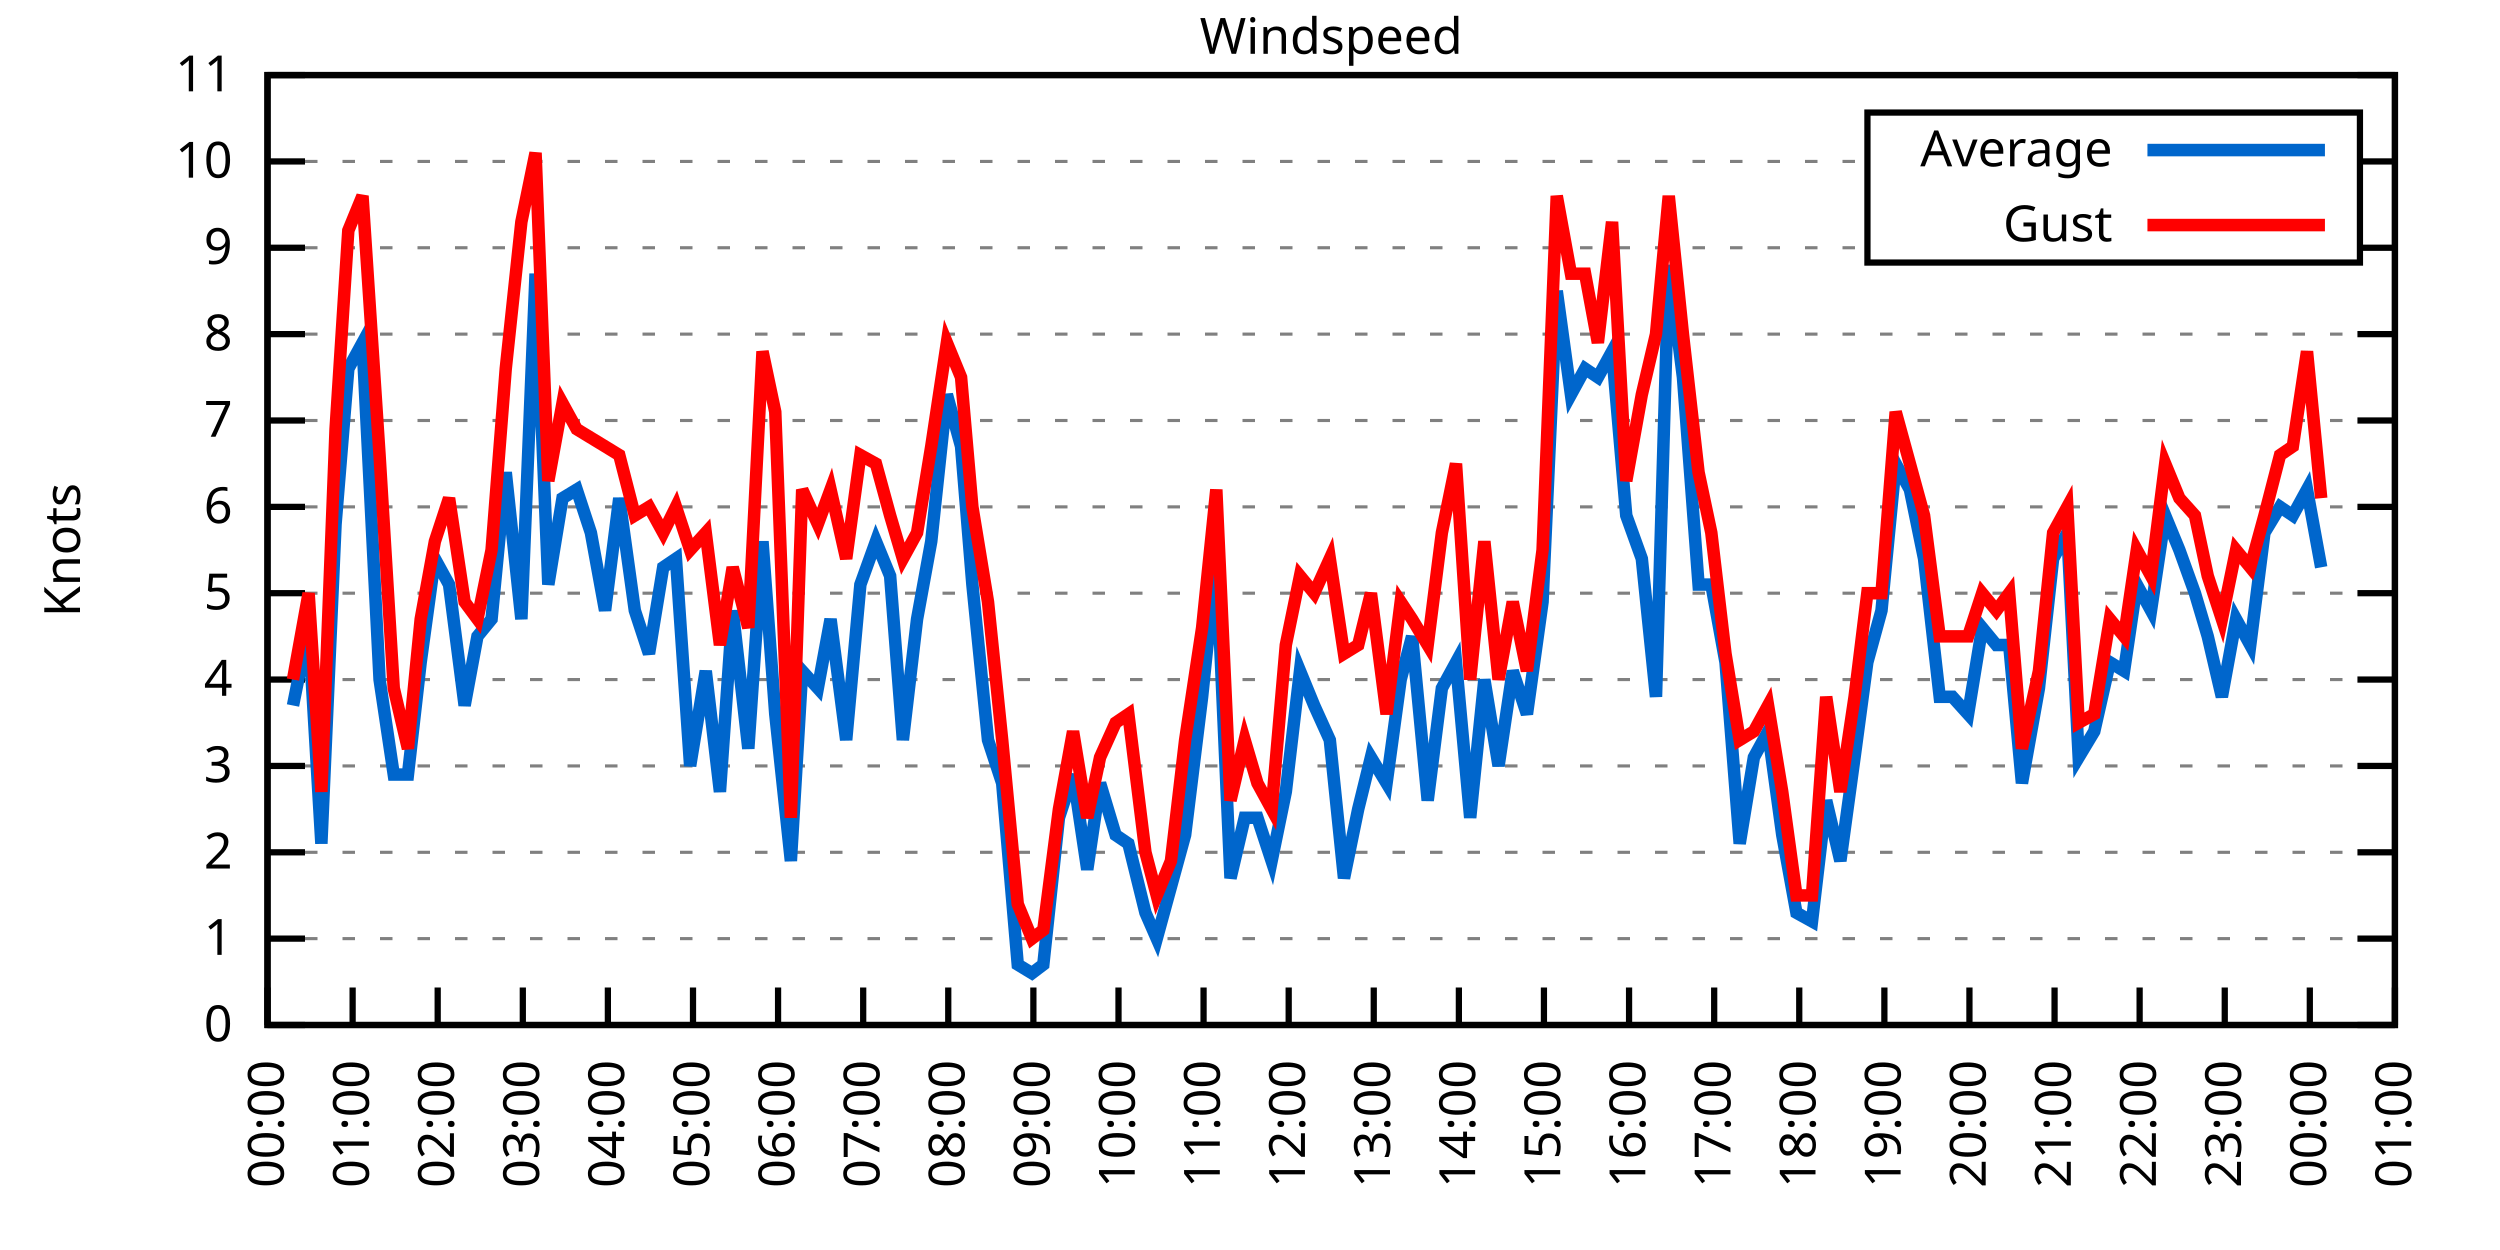
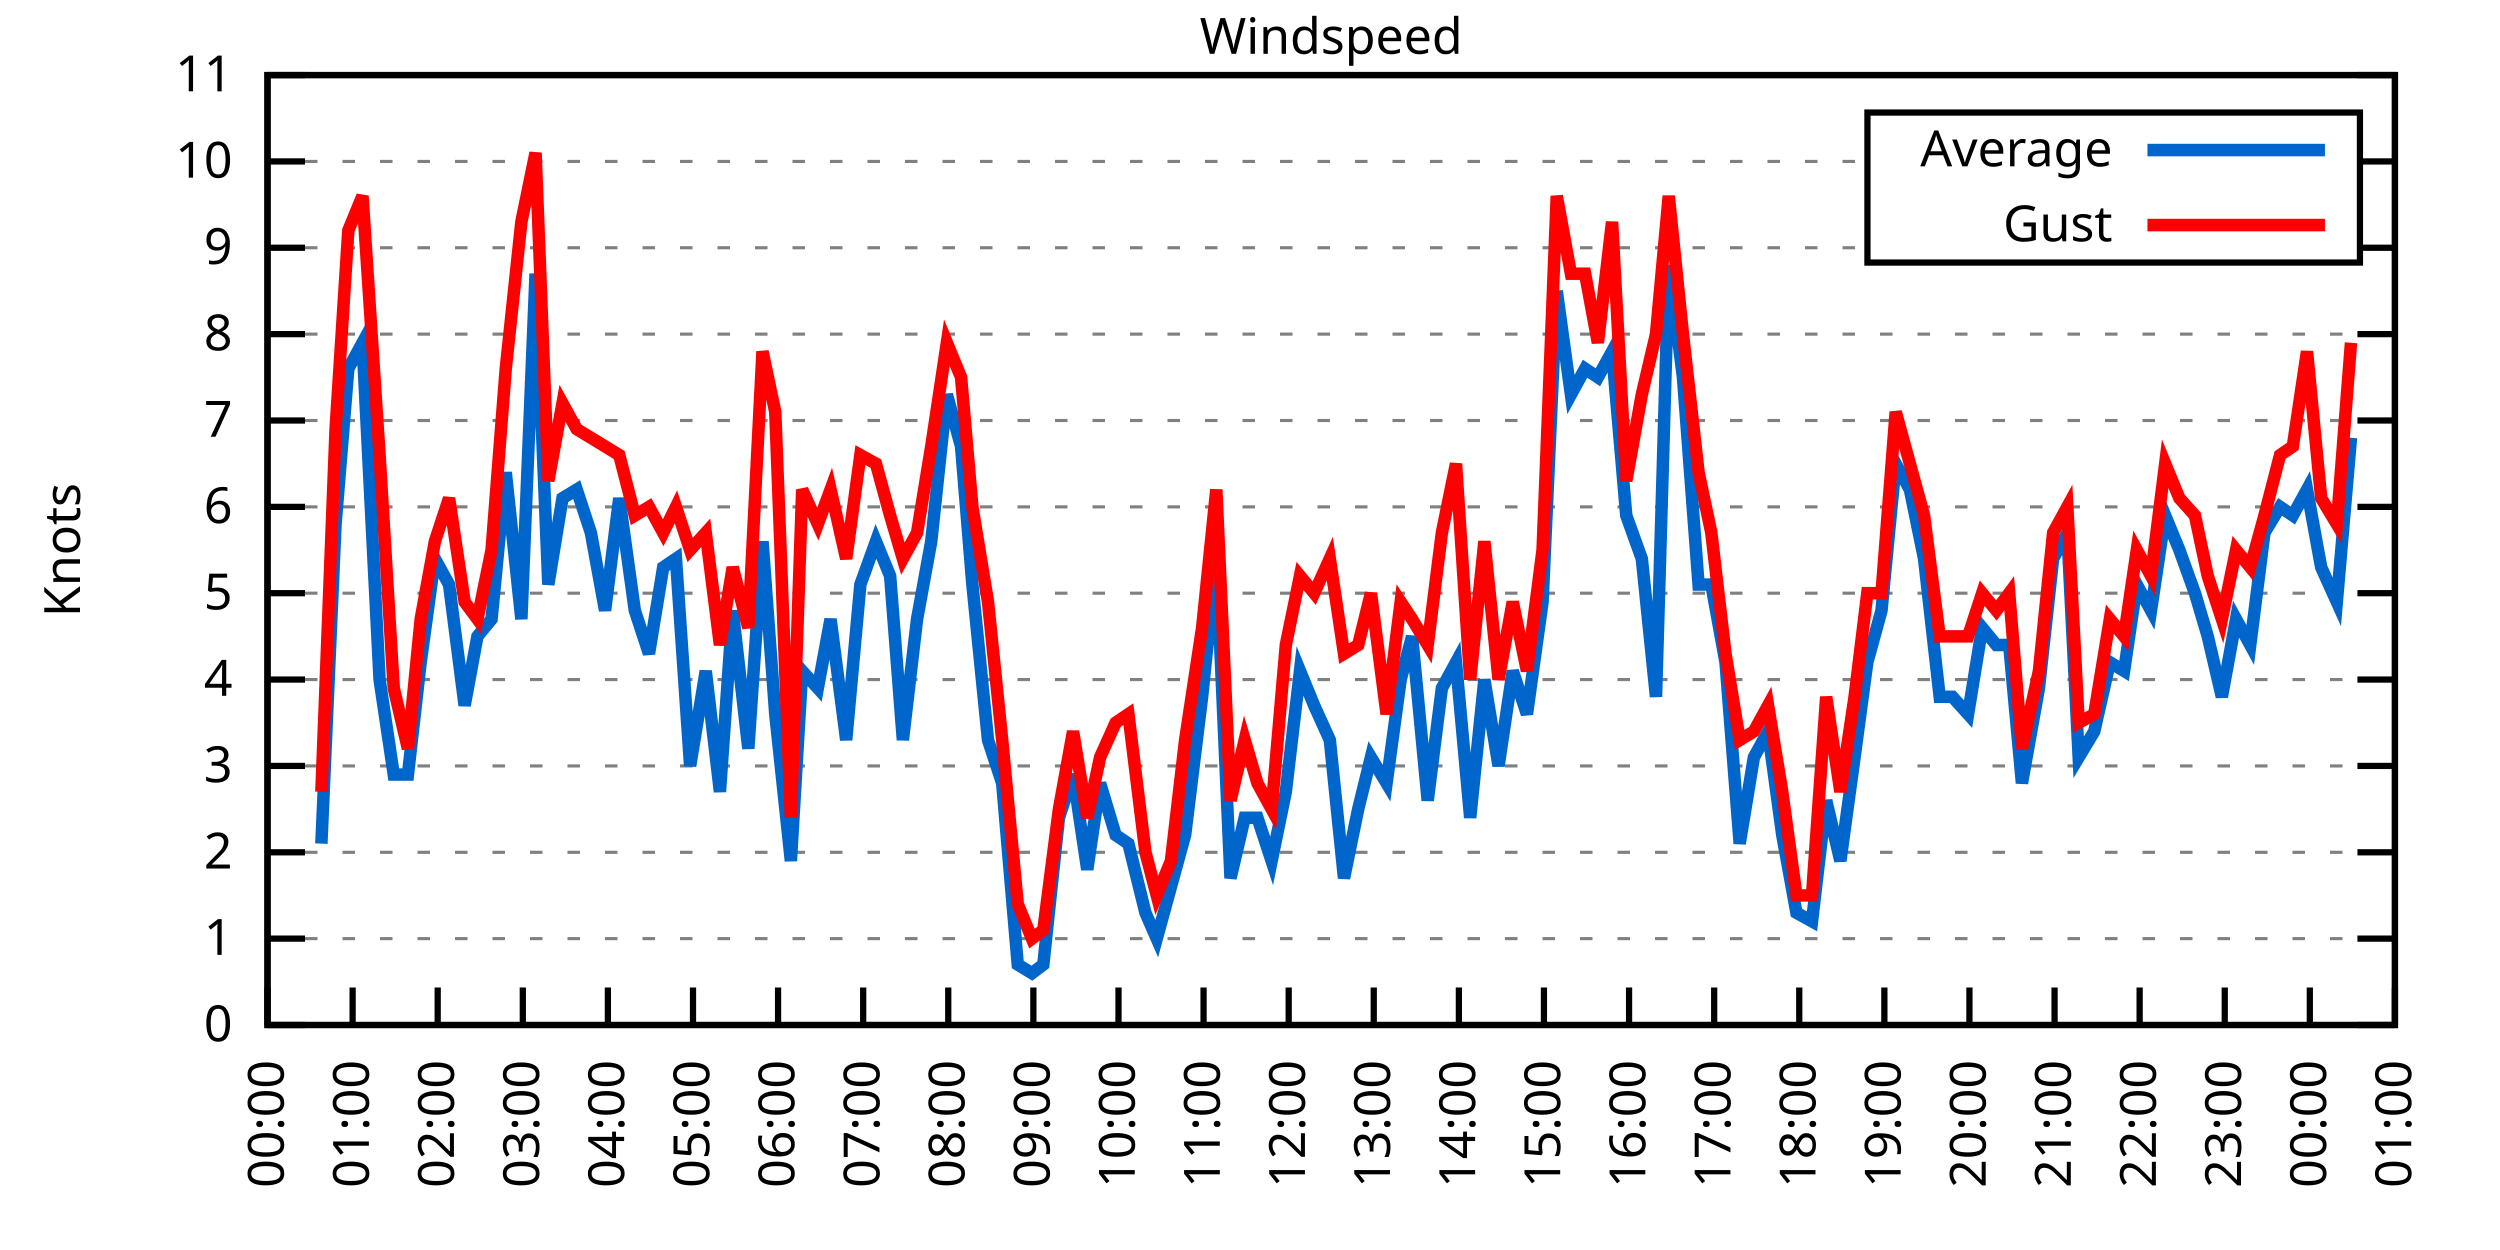
<svg xmlns="http://www.w3.org/2000/svg" xmlns:xlink="http://www.w3.org/1999/xlink" width="400" height="200" viewBox="0 0 400 200">
  <g id="gnuplot_canvas">
    <rect x="0" y="0" width="400" height="200" fill="none" />
    <defs>
      <circle id="gpDot" r="0.5" stroke-width="0.5" stroke="currentColor" />
      <path id="gpPt0" stroke-width="0.333" stroke="currentColor" d="M-1,0 h2 M0,-1 v2" />
      <path id="gpPt1" stroke-width="0.333" stroke="currentColor" d="M-1,-1 L1,1 M1,-1 L-1,1" />
      <path id="gpPt2" stroke-width="0.333" stroke="currentColor" d="M-1,0 L1,0 M0,-1 L0,1 M-1,-1 L1,1 M-1,1 L1,-1" />
      <rect id="gpPt3" stroke-width="0.333" stroke="currentColor" x="-1" y="-1" width="2" height="2" />
      <rect id="gpPt4" stroke-width="0.333" stroke="currentColor" fill="currentColor" x="-1" y="-1" width="2" height="2" />
      <circle id="gpPt5" stroke-width="0.333" stroke="currentColor" cx="0" cy="0" r="1" />
      <use xlink:href="#gpPt5" id="gpPt6" fill="currentColor" stroke="none" />
      <path id="gpPt7" stroke-width="0.333" stroke="currentColor" d="M0,-1.33 L-1.33,0.67 L1.33,0.67 z" />
      <use xlink:href="#gpPt7" id="gpPt8" fill="currentColor" stroke="none" />
      <use xlink:href="#gpPt7" id="gpPt9" stroke="currentColor" transform="rotate(180)" />
      <use xlink:href="#gpPt9" id="gpPt10" fill="currentColor" stroke="none" />
      <use xlink:href="#gpPt3" id="gpPt11" stroke="currentColor" transform="rotate(45)" />
      <use xlink:href="#gpPt11" id="gpPt12" fill="currentColor" stroke="none" />
      <path id="gpPt13" stroke-width="0.333" stroke="currentColor" d="M0,1.330 L1.265,0.411 L0.782,-1.067 L-0.782,-1.076 L-1.265,0.411 z" />
      <use xlink:href="#gpPt13" id="gpPt14" fill="currentColor" stroke="none" />
      <filter id="textbox" filterUnits="objectBoundingBox" x="0" y="0" height="1" width="1">
        <feFlood flood-color="white" flood-opacity="1" result="bgnd" />
        <feComposite in="SourceGraphic" in2="bgnd" operator="atop" />
      </filter>
      <filter id="greybox" filterUnits="objectBoundingBox" x="0" y="0" height="1" width="1">
        <feFlood flood-color="lightgrey" flood-opacity="1" result="grey" />
        <feComposite in="SourceGraphic" in2="grey" operator="atop" />
      </filter>
    </defs>
    <g fill="none" color="white" stroke="currentColor" stroke-width="1.00" stroke-linecap="butt" stroke-linejoin="miter">
</g>
    <g fill="none" color="black" stroke="currentColor" stroke-width="1.00" stroke-linecap="butt" stroke-linejoin="miter">
      <g stroke="none" shape-rendering="crispEdges">
        <polygon fill="rgb(255, 255, 255)" points="42.80,164.00 383.18,164.00 383.18,12.02 42.80,12.02 " />
      </g>
    </g>
    <g fill="none" color="black" stroke="currentColor" stroke-width="1.00" stroke-linecap="butt" stroke-linejoin="miter">
</g>
    <g fill="none" color="black" stroke="black" stroke-width="0.50" stroke-linecap="butt" stroke-linejoin="miter">
</g>
    <g fill="none" color="gray" stroke="currentColor" stroke-width="0.50" stroke-linecap="butt" stroke-linejoin="miter">
      <path stroke="gray" stroke-dasharray="2,4" class="gridline" d="M42.80,164.00 L383.19,164.00  " />
    </g>
    <g fill="none" color="gray" stroke="gray" stroke-width="1.00" stroke-linecap="butt" stroke-linejoin="miter">
</g>
    <g fill="none" color="black" stroke="currentColor" stroke-width="1.00" stroke-linecap="butt" stroke-linejoin="miter">
      <path stroke="black" d="M42.80,164.00 L48.80,164.00 M383.19,164.00 L377.19,164.00  " />
      <g transform="translate(37.20,166.60)" stroke="none" fill="black" font-family="Sans" font-size="8.00" text-anchor="end">
        <text>
          <tspan font-family="Sans"> 0</tspan>
        </text>
      </g>
    </g>
    <g fill="none" color="black" stroke="currentColor" stroke-width="1.00" stroke-linecap="butt" stroke-linejoin="miter">
</g>
    <g fill="none" color="black" stroke="black" stroke-width="0.50" stroke-linecap="butt" stroke-linejoin="miter">
</g>
    <g fill="none" color="gray" stroke="currentColor" stroke-width="0.50" stroke-linecap="butt" stroke-linejoin="miter">
      <path stroke="gray" stroke-dasharray="2,4" class="gridline" d="M42.80,150.18 L383.19,150.18  " />
    </g>
    <g fill="none" color="gray" stroke="gray" stroke-width="1.00" stroke-linecap="butt" stroke-linejoin="miter">
</g>
    <g fill="none" color="black" stroke="currentColor" stroke-width="1.00" stroke-linecap="butt" stroke-linejoin="miter">
      <path stroke="black" d="M42.80,150.18 L48.80,150.18 M383.19,150.18 L377.19,150.18  " />
      <g transform="translate(37.20,152.78)" stroke="none" fill="black" font-family="Sans" font-size="8.00" text-anchor="end">
        <text>
          <tspan font-family="Sans"> 1</tspan>
        </text>
      </g>
    </g>
    <g fill="none" color="black" stroke="currentColor" stroke-width="1.00" stroke-linecap="butt" stroke-linejoin="miter">
</g>
    <g fill="none" color="black" stroke="black" stroke-width="0.50" stroke-linecap="butt" stroke-linejoin="miter">
</g>
    <g fill="none" color="gray" stroke="currentColor" stroke-width="0.50" stroke-linecap="butt" stroke-linejoin="miter">
      <path stroke="gray" stroke-dasharray="2,4" class="gridline" d="M42.80,136.37 L383.19,136.37  " />
    </g>
    <g fill="none" color="gray" stroke="gray" stroke-width="1.00" stroke-linecap="butt" stroke-linejoin="miter">
</g>
    <g fill="none" color="black" stroke="currentColor" stroke-width="1.00" stroke-linecap="butt" stroke-linejoin="miter">
      <path stroke="black" d="M42.80,136.37 L48.80,136.37 M383.19,136.37 L377.19,136.37  " />
      <g transform="translate(37.20,138.97)" stroke="none" fill="black" font-family="Sans" font-size="8.00" text-anchor="end">
        <text>
          <tspan font-family="Sans"> 2</tspan>
        </text>
      </g>
    </g>
    <g fill="none" color="black" stroke="currentColor" stroke-width="1.00" stroke-linecap="butt" stroke-linejoin="miter">
</g>
    <g fill="none" color="black" stroke="black" stroke-width="0.50" stroke-linecap="butt" stroke-linejoin="miter">
</g>
    <g fill="none" color="gray" stroke="currentColor" stroke-width="0.50" stroke-linecap="butt" stroke-linejoin="miter">
      <path stroke="gray" stroke-dasharray="2,4" class="gridline" d="M42.80,122.55 L383.19,122.55  " />
    </g>
    <g fill="none" color="gray" stroke="gray" stroke-width="1.00" stroke-linecap="butt" stroke-linejoin="miter">
</g>
    <g fill="none" color="black" stroke="currentColor" stroke-width="1.00" stroke-linecap="butt" stroke-linejoin="miter">
      <path stroke="black" d="M42.80,122.55 L48.80,122.55 M383.19,122.55 L377.19,122.55  " />
      <g transform="translate(37.20,125.15)" stroke="none" fill="black" font-family="Sans" font-size="8.00" text-anchor="end">
        <text>
          <tspan font-family="Sans"> 3</tspan>
        </text>
      </g>
    </g>
    <g fill="none" color="black" stroke="currentColor" stroke-width="1.00" stroke-linecap="butt" stroke-linejoin="miter">
</g>
    <g fill="none" color="black" stroke="black" stroke-width="0.50" stroke-linecap="butt" stroke-linejoin="miter">
</g>
    <g fill="none" color="gray" stroke="currentColor" stroke-width="0.50" stroke-linecap="butt" stroke-linejoin="miter">
      <path stroke="gray" stroke-dasharray="2,4" class="gridline" d="M42.80,108.73 L383.19,108.73  " />
    </g>
    <g fill="none" color="gray" stroke="gray" stroke-width="1.00" stroke-linecap="butt" stroke-linejoin="miter">
</g>
    <g fill="none" color="black" stroke="currentColor" stroke-width="1.00" stroke-linecap="butt" stroke-linejoin="miter">
      <path stroke="black" d="M42.80,108.73 L48.80,108.73 M383.19,108.73 L377.19,108.73  " />
      <g transform="translate(37.20,111.33)" stroke="none" fill="black" font-family="Sans" font-size="8.00" text-anchor="end">
        <text>
          <tspan font-family="Sans"> 4</tspan>
        </text>
      </g>
    </g>
    <g fill="none" color="black" stroke="currentColor" stroke-width="1.00" stroke-linecap="butt" stroke-linejoin="miter">
</g>
    <g fill="none" color="black" stroke="black" stroke-width="0.50" stroke-linecap="butt" stroke-linejoin="miter">
</g>
    <g fill="none" color="gray" stroke="currentColor" stroke-width="0.50" stroke-linecap="butt" stroke-linejoin="miter">
      <path stroke="gray" stroke-dasharray="2,4" class="gridline" d="M42.80,94.91 L383.19,94.91  " />
    </g>
    <g fill="none" color="gray" stroke="gray" stroke-width="1.00" stroke-linecap="butt" stroke-linejoin="miter">
</g>
    <g fill="none" color="black" stroke="currentColor" stroke-width="1.00" stroke-linecap="butt" stroke-linejoin="miter">
      <path stroke="black" d="M42.80,94.91 L48.80,94.91 M383.19,94.91 L377.19,94.91  " />
      <g transform="translate(37.20,97.51)" stroke="none" fill="black" font-family="Sans" font-size="8.00" text-anchor="end">
        <text>
          <tspan font-family="Sans"> 5</tspan>
        </text>
      </g>
    </g>
    <g fill="none" color="black" stroke="currentColor" stroke-width="1.00" stroke-linecap="butt" stroke-linejoin="miter">
</g>
    <g fill="none" color="black" stroke="black" stroke-width="0.50" stroke-linecap="butt" stroke-linejoin="miter">
</g>
    <g fill="none" color="gray" stroke="currentColor" stroke-width="0.50" stroke-linecap="butt" stroke-linejoin="miter">
      <path stroke="gray" stroke-dasharray="2,4" class="gridline" d="M42.80,81.10 L383.19,81.10  " />
    </g>
    <g fill="none" color="gray" stroke="gray" stroke-width="1.00" stroke-linecap="butt" stroke-linejoin="miter">
</g>
    <g fill="none" color="black" stroke="currentColor" stroke-width="1.00" stroke-linecap="butt" stroke-linejoin="miter">
      <path stroke="black" d="M42.80,81.10 L48.80,81.10 M383.19,81.10 L377.19,81.10  " />
      <g transform="translate(37.20,83.70)" stroke="none" fill="black" font-family="Sans" font-size="8.00" text-anchor="end">
        <text>
          <tspan font-family="Sans"> 6</tspan>
        </text>
      </g>
    </g>
    <g fill="none" color="black" stroke="currentColor" stroke-width="1.00" stroke-linecap="butt" stroke-linejoin="miter">
</g>
    <g fill="none" color="black" stroke="black" stroke-width="0.50" stroke-linecap="butt" stroke-linejoin="miter">
</g>
    <g fill="none" color="gray" stroke="currentColor" stroke-width="0.50" stroke-linecap="butt" stroke-linejoin="miter">
      <path stroke="gray" stroke-dasharray="2,4" class="gridline" d="M42.80,67.28 L383.19,67.28  " />
    </g>
    <g fill="none" color="gray" stroke="gray" stroke-width="1.00" stroke-linecap="butt" stroke-linejoin="miter">
</g>
    <g fill="none" color="black" stroke="currentColor" stroke-width="1.00" stroke-linecap="butt" stroke-linejoin="miter">
      <path stroke="black" d="M42.80,67.28 L48.80,67.28 M383.19,67.28 L377.19,67.28  " />
      <g transform="translate(37.20,69.88)" stroke="none" fill="black" font-family="Sans" font-size="8.00" text-anchor="end">
        <text>
          <tspan font-family="Sans"> 7</tspan>
        </text>
      </g>
    </g>
    <g fill="none" color="black" stroke="currentColor" stroke-width="1.00" stroke-linecap="butt" stroke-linejoin="miter">
</g>
    <g fill="none" color="black" stroke="black" stroke-width="0.50" stroke-linecap="butt" stroke-linejoin="miter">
</g>
    <g fill="none" color="gray" stroke="currentColor" stroke-width="0.50" stroke-linecap="butt" stroke-linejoin="miter">
      <path stroke="gray" stroke-dasharray="2,4" class="gridline" d="M42.80,53.46 L383.19,53.46  " />
    </g>
    <g fill="none" color="gray" stroke="gray" stroke-width="1.00" stroke-linecap="butt" stroke-linejoin="miter">
</g>
    <g fill="none" color="black" stroke="currentColor" stroke-width="1.00" stroke-linecap="butt" stroke-linejoin="miter">
      <path stroke="black" d="M42.80,53.46 L48.80,53.46 M383.19,53.46 L377.19,53.46  " />
      <g transform="translate(37.20,56.06)" stroke="none" fill="black" font-family="Sans" font-size="8.00" text-anchor="end">
        <text>
          <tspan font-family="Sans"> 8</tspan>
        </text>
      </g>
    </g>
    <g fill="none" color="black" stroke="currentColor" stroke-width="1.00" stroke-linecap="butt" stroke-linejoin="miter">
</g>
    <g fill="none" color="black" stroke="black" stroke-width="0.50" stroke-linecap="butt" stroke-linejoin="miter">
</g>
    <g fill="none" color="gray" stroke="currentColor" stroke-width="0.50" stroke-linecap="butt" stroke-linejoin="miter">
      <path stroke="gray" stroke-dasharray="2,4" class="gridline" d="M42.80,39.64 L298.79,39.64 M377.59,39.64 L383.19,39.64  " />
    </g>
    <g fill="none" color="gray" stroke="gray" stroke-width="1.00" stroke-linecap="butt" stroke-linejoin="miter">
</g>
    <g fill="none" color="black" stroke="currentColor" stroke-width="1.00" stroke-linecap="butt" stroke-linejoin="miter">
      <path stroke="black" d="M42.80,39.64 L48.80,39.64 M383.19,39.64 L377.19,39.64  " />
      <g transform="translate(37.20,42.24)" stroke="none" fill="black" font-family="Sans" font-size="8.00" text-anchor="end">
        <text>
          <tspan font-family="Sans"> 9</tspan>
        </text>
      </g>
    </g>
    <g fill="none" color="black" stroke="currentColor" stroke-width="1.00" stroke-linecap="butt" stroke-linejoin="miter">
</g>
    <g fill="none" color="black" stroke="black" stroke-width="0.50" stroke-linecap="butt" stroke-linejoin="miter">
</g>
    <g fill="none" color="gray" stroke="currentColor" stroke-width="0.50" stroke-linecap="butt" stroke-linejoin="miter">
      <path stroke="gray" stroke-dasharray="2,4" class="gridline" d="M42.80,25.83 L298.79,25.83 M377.59,25.83 L383.19,25.83  " />
    </g>
    <g fill="none" color="gray" stroke="gray" stroke-width="1.00" stroke-linecap="butt" stroke-linejoin="miter">
</g>
    <g fill="none" color="black" stroke="currentColor" stroke-width="1.00" stroke-linecap="butt" stroke-linejoin="miter">
      <path stroke="black" d="M42.80,25.83 L48.80,25.83 M383.19,25.83 L377.19,25.83  " />
      <g transform="translate(37.20,28.43)" stroke="none" fill="black" font-family="Sans" font-size="8.00" text-anchor="end">
        <text>
          <tspan font-family="Sans"> 10</tspan>
        </text>
      </g>
    </g>
    <g fill="none" color="black" stroke="currentColor" stroke-width="1.00" stroke-linecap="butt" stroke-linejoin="miter">
</g>
    <g fill="none" color="black" stroke="black" stroke-width="0.50" stroke-linecap="butt" stroke-linejoin="miter">
</g>
    <g fill="none" color="gray" stroke="currentColor" stroke-width="0.50" stroke-linecap="butt" stroke-linejoin="miter">
      <path stroke="gray" stroke-dasharray="2,4" class="gridline" d="M42.80,12.01 L383.19,12.01  " />
    </g>
    <g fill="none" color="gray" stroke="gray" stroke-width="1.00" stroke-linecap="butt" stroke-linejoin="miter">
</g>
    <g fill="none" color="black" stroke="currentColor" stroke-width="1.00" stroke-linecap="butt" stroke-linejoin="miter">
      <path stroke="black" d="M42.80,12.01 L48.80,12.01 M383.19,12.01 L377.19,12.01  " />
      <g transform="translate(37.20,14.61)" stroke="none" fill="black" font-family="Sans" font-size="8.00" text-anchor="end">
        <text>
          <tspan font-family="Sans"> 11</tspan>
        </text>
      </g>
    </g>
    <g fill="none" color="black" stroke="currentColor" stroke-width="1.00" stroke-linecap="butt" stroke-linejoin="miter">
      <path stroke="black" d="M42.80,164.00 L42.80,158.00  " />
      <g transform="translate(45.40,169.60) rotate(270.00)" stroke="none" fill="black" font-family="Sans" font-size="8.00" text-anchor="end">
        <text>
          <tspan font-family="Sans">00:00</tspan>
        </text>
      </g>
    </g>
    <g fill="none" color="black" stroke="currentColor" stroke-width="1.00" stroke-linecap="butt" stroke-linejoin="miter">
      <path stroke="black" d="M56.42,164.00 L56.42,158.00  " />
      <g transform="translate(59.02,169.60) rotate(270.00)" stroke="none" fill="black" font-family="Sans" font-size="8.00" text-anchor="end">
        <text>
          <tspan font-family="Sans">01:00</tspan>
        </text>
      </g>
    </g>
    <g fill="none" color="black" stroke="currentColor" stroke-width="1.00" stroke-linecap="butt" stroke-linejoin="miter">
      <path stroke="black" d="M70.03,164.00 L70.03,158.00  " />
      <g transform="translate(72.63,169.60) rotate(270.00)" stroke="none" fill="black" font-family="Sans" font-size="8.00" text-anchor="end">
        <text>
          <tspan font-family="Sans">02:00</tspan>
        </text>
      </g>
    </g>
    <g fill="none" color="black" stroke="currentColor" stroke-width="1.00" stroke-linecap="butt" stroke-linejoin="miter">
      <path stroke="black" d="M83.65,164.00 L83.65,158.00  " />
      <g transform="translate(86.25,169.60) rotate(270.00)" stroke="none" fill="black" font-family="Sans" font-size="8.00" text-anchor="end">
        <text>
          <tspan font-family="Sans">03:00</tspan>
        </text>
      </g>
    </g>
    <g fill="none" color="black" stroke="currentColor" stroke-width="1.00" stroke-linecap="butt" stroke-linejoin="miter">
      <path stroke="black" d="M97.26,164.00 L97.26,158.00  " />
      <g transform="translate(99.86,169.60) rotate(270.00)" stroke="none" fill="black" font-family="Sans" font-size="8.00" text-anchor="end">
        <text>
          <tspan font-family="Sans">04:00</tspan>
        </text>
      </g>
    </g>
    <g fill="none" color="black" stroke="currentColor" stroke-width="1.00" stroke-linecap="butt" stroke-linejoin="miter">
      <path stroke="black" d="M110.88,164.00 L110.88,158.00  " />
      <g transform="translate(113.48,169.60) rotate(270.00)" stroke="none" fill="black" font-family="Sans" font-size="8.00" text-anchor="end">
        <text>
          <tspan font-family="Sans">05:00</tspan>
        </text>
      </g>
    </g>
    <g fill="none" color="black" stroke="currentColor" stroke-width="1.00" stroke-linecap="butt" stroke-linejoin="miter">
      <path stroke="black" d="M124.49,164.00 L124.49,158.00  " />
      <g transform="translate(127.09,169.60) rotate(270.00)" stroke="none" fill="black" font-family="Sans" font-size="8.00" text-anchor="end">
        <text>
          <tspan font-family="Sans">06:00</tspan>
        </text>
      </g>
    </g>
    <g fill="none" color="black" stroke="currentColor" stroke-width="1.00" stroke-linecap="butt" stroke-linejoin="miter">
      <path stroke="black" d="M138.11,164.00 L138.11,158.00  " />
      <g transform="translate(140.71,169.60) rotate(270.00)" stroke="none" fill="black" font-family="Sans" font-size="8.00" text-anchor="end">
        <text>
          <tspan font-family="Sans">07:00</tspan>
        </text>
      </g>
    </g>
    <g fill="none" color="black" stroke="currentColor" stroke-width="1.00" stroke-linecap="butt" stroke-linejoin="miter">
      <path stroke="black" d="M151.72,164.00 L151.72,158.00  " />
      <g transform="translate(154.32,169.60) rotate(270.00)" stroke="none" fill="black" font-family="Sans" font-size="8.00" text-anchor="end">
        <text>
          <tspan font-family="Sans">08:00</tspan>
        </text>
      </g>
    </g>
    <g fill="none" color="black" stroke="currentColor" stroke-width="1.00" stroke-linecap="butt" stroke-linejoin="miter">
      <path stroke="black" d="M165.34,164.00 L165.34,158.00  " />
      <g transform="translate(167.94,169.60) rotate(270.00)" stroke="none" fill="black" font-family="Sans" font-size="8.00" text-anchor="end">
        <text>
          <tspan font-family="Sans">09:00</tspan>
        </text>
      </g>
    </g>
    <g fill="none" color="black" stroke="currentColor" stroke-width="1.00" stroke-linecap="butt" stroke-linejoin="miter">
      <path stroke="black" d="M178.96,164.00 L178.96,158.00  " />
      <g transform="translate(181.56,169.60) rotate(270.00)" stroke="none" fill="black" font-family="Sans" font-size="8.00" text-anchor="end">
        <text>
          <tspan font-family="Sans">10:00</tspan>
        </text>
      </g>
    </g>
    <g fill="none" color="black" stroke="currentColor" stroke-width="1.00" stroke-linecap="butt" stroke-linejoin="miter">
      <path stroke="black" d="M192.57,164.00 L192.57,158.00  " />
      <g transform="translate(195.17,169.60) rotate(270.00)" stroke="none" fill="black" font-family="Sans" font-size="8.00" text-anchor="end">
        <text>
          <tspan font-family="Sans">11:00</tspan>
        </text>
      </g>
    </g>
    <g fill="none" color="black" stroke="currentColor" stroke-width="1.00" stroke-linecap="butt" stroke-linejoin="miter">
      <path stroke="black" d="M206.19,164.00 L206.19,158.00  " />
      <g transform="translate(208.79,169.60) rotate(270.00)" stroke="none" fill="black" font-family="Sans" font-size="8.00" text-anchor="end">
        <text>
          <tspan font-family="Sans">12:00</tspan>
        </text>
      </g>
    </g>
    <g fill="none" color="black" stroke="currentColor" stroke-width="1.00" stroke-linecap="butt" stroke-linejoin="miter">
      <path stroke="black" d="M219.80,164.00 L219.80,158.00  " />
      <g transform="translate(222.40,169.60) rotate(270.00)" stroke="none" fill="black" font-family="Sans" font-size="8.00" text-anchor="end">
        <text>
          <tspan font-family="Sans">13:00</tspan>
        </text>
      </g>
    </g>
    <g fill="none" color="black" stroke="currentColor" stroke-width="1.00" stroke-linecap="butt" stroke-linejoin="miter">
      <path stroke="black" d="M233.42,164.00 L233.42,158.00  " />
      <g transform="translate(236.02,169.60) rotate(270.00)" stroke="none" fill="black" font-family="Sans" font-size="8.00" text-anchor="end">
        <text>
          <tspan font-family="Sans">14:00</tspan>
        </text>
      </g>
    </g>
    <g fill="none" color="black" stroke="currentColor" stroke-width="1.00" stroke-linecap="butt" stroke-linejoin="miter">
      <path stroke="black" d="M247.03,164.00 L247.03,158.00  " />
      <g transform="translate(249.63,169.60) rotate(270.00)" stroke="none" fill="black" font-family="Sans" font-size="8.00" text-anchor="end">
        <text>
          <tspan font-family="Sans">15:00</tspan>
        </text>
      </g>
    </g>
    <g fill="none" color="black" stroke="currentColor" stroke-width="1.00" stroke-linecap="butt" stroke-linejoin="miter">
      <path stroke="black" d="M260.65,164.00 L260.65,158.00  " />
      <g transform="translate(263.25,169.60) rotate(270.00)" stroke="none" fill="black" font-family="Sans" font-size="8.00" text-anchor="end">
        <text>
          <tspan font-family="Sans">16:00</tspan>
        </text>
      </g>
    </g>
    <g fill="none" color="black" stroke="currentColor" stroke-width="1.00" stroke-linecap="butt" stroke-linejoin="miter">
      <path stroke="black" d="M274.27,164.00 L274.27,158.00  " />
      <g transform="translate(276.87,169.60) rotate(270.00)" stroke="none" fill="black" font-family="Sans" font-size="8.00" text-anchor="end">
        <text>
          <tspan font-family="Sans">17:00</tspan>
        </text>
      </g>
    </g>
    <g fill="none" color="black" stroke="currentColor" stroke-width="1.00" stroke-linecap="butt" stroke-linejoin="miter">
      <path stroke="black" d="M287.88,164.00 L287.88,158.00  " />
      <g transform="translate(290.48,169.60) rotate(270.00)" stroke="none" fill="black" font-family="Sans" font-size="8.00" text-anchor="end">
        <text>
          <tspan font-family="Sans">18:00</tspan>
        </text>
      </g>
    </g>
    <g fill="none" color="black" stroke="currentColor" stroke-width="1.00" stroke-linecap="butt" stroke-linejoin="miter">
      <path stroke="black" d="M301.50,164.00 L301.50,158.00  " />
      <g transform="translate(304.10,169.60) rotate(270.00)" stroke="none" fill="black" font-family="Sans" font-size="8.00" text-anchor="end">
        <text>
          <tspan font-family="Sans">19:00</tspan>
        </text>
      </g>
    </g>
    <g fill="none" color="black" stroke="currentColor" stroke-width="1.00" stroke-linecap="butt" stroke-linejoin="miter">
      <path stroke="black" d="M315.11,164.00 L315.11,158.00  " />
      <g transform="translate(317.71,169.60) rotate(270.00)" stroke="none" fill="black" font-family="Sans" font-size="8.00" text-anchor="end">
        <text>
          <tspan font-family="Sans">20:00</tspan>
        </text>
      </g>
    </g>
    <g fill="none" color="black" stroke="currentColor" stroke-width="1.00" stroke-linecap="butt" stroke-linejoin="miter">
      <path stroke="black" d="M328.73,164.00 L328.73,158.00  " />
      <g transform="translate(331.33,169.60) rotate(270.00)" stroke="none" fill="black" font-family="Sans" font-size="8.00" text-anchor="end">
        <text>
          <tspan font-family="Sans">21:00</tspan>
        </text>
      </g>
    </g>
    <g fill="none" color="black" stroke="currentColor" stroke-width="1.00" stroke-linecap="butt" stroke-linejoin="miter">
      <path stroke="black" d="M342.34,164.00 L342.34,158.00  " />
      <g transform="translate(344.94,169.60) rotate(270.00)" stroke="none" fill="black" font-family="Sans" font-size="8.00" text-anchor="end">
        <text>
          <tspan font-family="Sans">22:00</tspan>
        </text>
      </g>
    </g>
    <g fill="none" color="black" stroke="currentColor" stroke-width="1.00" stroke-linecap="butt" stroke-linejoin="miter">
      <path stroke="black" d="M355.96,164.00 L355.96,158.00  " />
      <g transform="translate(358.56,169.60) rotate(270.00)" stroke="none" fill="black" font-family="Sans" font-size="8.00" text-anchor="end">
        <text>
          <tspan font-family="Sans">23:00</tspan>
        </text>
      </g>
    </g>
    <g fill="none" color="black" stroke="currentColor" stroke-width="1.00" stroke-linecap="butt" stroke-linejoin="miter">
      <path stroke="black" d="M369.57,164.00 L369.57,158.00  " />
      <g transform="translate(372.17,169.60) rotate(270.00)" stroke="none" fill="black" font-family="Sans" font-size="8.00" text-anchor="end">
        <text>
          <tspan font-family="Sans">00:00</tspan>
        </text>
      </g>
    </g>
    <g fill="none" color="black" stroke="currentColor" stroke-width="1.00" stroke-linecap="butt" stroke-linejoin="miter">
      <path stroke="black" d="M383.19,164.00 L383.19,158.00  " />
      <g transform="translate(385.79,169.60) rotate(270.00)" stroke="none" fill="black" font-family="Sans" font-size="8.00" text-anchor="end">
        <text>
          <tspan font-family="Sans">01:00</tspan>
        </text>
      </g>
    </g>
    <g fill="none" color="black" stroke="currentColor" stroke-width="1.00" stroke-linecap="butt" stroke-linejoin="miter">
</g>
    <g fill="none" color="black" stroke="currentColor" stroke-width="1.00" stroke-linecap="butt" stroke-linejoin="miter">
      <path stroke="black" d="M42.80,12.01 L42.80,164.00 L383.19,164.00 L383.19,12.01 L42.80,12.01 Z  " />
    </g>
    <g fill="none" color="black" stroke="currentColor" stroke-width="1.00" stroke-linecap="butt" stroke-linejoin="miter">
</g>
    <g fill="none" color="black" stroke="currentColor" stroke-width="1.00" stroke-linecap="butt" stroke-linejoin="miter">
      <path stroke="black" d="M298.79,42.01 L298.79,18.01 L377.59,18.01 L377.59,42.01 L298.79,42.01 Z  " />
    </g>
    <g id="Windspeed_plot_1">
      <g fill="none" color="white" stroke="black" stroke-width="2.00" stroke-linecap="butt" stroke-linejoin="miter">
</g>
      <g fill="none" color="black" stroke="currentColor" stroke-width="2.00" stroke-linecap="butt" stroke-linejoin="miter">
        <g transform="translate(337.99,26.61)" stroke="none" fill="black" font-family="Sans" font-size="8.00" text-anchor="end">
          <text>
            <tspan font-family="Sans">Average</tspan>
          </text>
        </g>
      </g>
      <g fill="none" color="black" stroke="currentColor" stroke-width="2.00" stroke-linecap="butt" stroke-linejoin="miter">
-         <path stroke="rgb(  0, 102, 204)" d="M343.59,24.01 L371.99,24.01 M46.88,112.88 L49.38,100.44 L51.42,134.98 L53.69,83.86 L55.73,58.99 L58.00,54.84   L60.73,108.73 L63.00,123.93 L65.27,123.93 L67.31,105.97 L69.58,89.39 L71.85,93.53 L74.34,112.88 L76.39,101.82   L78.65,99.06 L80.92,75.57 L83.42,99.06 L85.69,43.79 L87.73,93.53 L90.00,79.71 L92.27,78.33 L94.54,85.24   L96.81,97.68 L99.08,79.71 L101.57,97.68 L103.84,104.59 L106.11,90.77 L108.15,89.39 L110.42,122.55 L112.92,107.35   L115.19,126.69 L117.23,97.68 L119.73,119.78 L122.00,86.62 L124.04,114.26 L126.54,137.75 L128.35,107.35 L130.85,110.11   L132.89,99.06 L135.39,118.40 L137.66,93.53 L140.15,86.62 L142.42,92.15 L144.46,118.40 L146.73,99.06 L149.00,86.62   L151.50,63.13 L153.77,71.42 L155.58,93.53 L158.08,118.40 L160.35,125.31 L162.84,154.33 L165.11,155.71 L166.93,154.33   L169.43,130.84 L171.69,123.93 L173.96,139.13 L176.01,125.31 L178.50,133.60 L180.54,134.98 L183.27,146.04 L185.08,150.18   L187.35,141.89 L189.62,133.60 L192.34,111.49 L194.61,89.39 L196.88,140.51 L199.15,130.84 L201.19,130.84 L203.46,137.75   L205.73,126.69 L208.00,107.35 L210.27,112.88 L212.77,118.40 L215.04,140.51 L217.31,129.46 L219.35,121.17 L221.85,125.31   L224.11,108.73 L225.93,101.82 L228.43,128.08 L230.70,110.11 L232.96,105.97 L235.23,130.84 L237.50,108.73 L239.77,122.55   L242.04,107.35 L244.31,114.26 L246.81,96.30 L249.08,46.55 L251.35,63.13 L253.61,58.99 L255.66,60.37 L257.93,56.23   L260.20,82.48 L262.69,89.39 L264.96,111.49 L267.00,42.41 L269.27,60.37 L271.77,93.53 L273.81,93.53 L276.08,105.97   L278.35,134.98 L280.62,121.17 L282.89,117.02 L285.16,133.60 L287.43,146.04 L289.92,147.42 L292.19,128.08 L294.46,137.75   L296.73,121.17 L298.77,105.97 L301.04,97.68 L303.31,74.19 L305.58,78.33 L307.85,89.39 L310.35,111.49 L312.39,111.49   L314.89,114.26 L317.15,100.44 L319.42,103.20 L321.47,103.20 L323.51,125.31 L326.23,110.11 L328.50,89.39 L330.77,85.24   L332.59,121.17 L335.08,117.02 L337.58,105.97 L339.85,107.35 L341.89,93.53 L344.16,97.68 L346.43,82.48 L348.70,88.00   L351.19,94.91 L353.24,101.82 L355.50,111.49 L357.77,99.06 L360.04,103.20 L362.31,85.24 L364.81,81.10 L366.85,82.48   L369.12,78.33 L371.39,90.77  " />
+         <path stroke="rgb(  0, 102, 204)" d="M343.59,24.01 L371.99,24.01 M51.42,134.98 L53.69,83.86 L55.73,58.99 L58.00,54.84 L60.73,108.73 L63.00,123.93   L65.27,123.93 L67.31,105.97 L69.58,89.39 L71.85,93.53 L74.34,112.88 L76.39,101.82 L78.65,99.06 L80.92,75.57   L83.42,99.06 L85.69,43.79 L87.73,93.53 L90.00,79.71 L92.27,78.33 L94.54,85.24 L96.81,97.68 L99.08,79.71   L101.57,97.68 L103.84,104.59 L106.11,90.77 L108.15,89.39 L110.42,122.55 L112.92,107.35 L115.19,126.69 L117.23,97.68   L119.73,119.78 L122.00,86.62 L124.04,114.26 L126.54,137.75 L128.35,107.35 L130.85,110.11 L132.89,99.06 L135.39,118.40   L137.66,93.53 L140.15,86.62 L142.42,92.15 L144.46,118.40 L146.73,99.06 L149.00,86.62 L151.50,63.13 L153.77,71.42   L155.58,93.53 L158.08,118.40 L160.35,125.31 L162.84,154.33 L165.11,155.71 L166.93,154.33 L169.43,130.84 L171.69,123.93   L173.96,139.13 L176.01,125.31 L178.50,133.60 L180.54,134.98 L183.27,146.04 L185.08,150.18 L187.35,141.89 L189.62,133.60   L192.34,111.49 L194.61,89.39 L196.88,140.51 L199.15,130.84 L201.19,130.84 L203.46,137.75 L205.73,126.69 L208.00,107.35   L210.27,112.88 L212.77,118.40 L215.04,140.51 L217.31,129.46 L219.35,121.17 L221.85,125.31 L224.11,108.73 L225.93,101.82   L228.43,128.08 L230.70,110.11 L232.96,105.97 L235.23,130.84 L237.50,108.73 L239.77,122.55 L242.04,107.35 L244.31,114.26   L246.81,96.30 L249.08,46.55 L251.35,63.13 L253.61,58.99 L255.66,60.37 L257.93,56.23 L260.20,82.48 L262.69,89.39   L264.96,111.49 L267.00,42.41 L269.27,60.37 L271.77,93.53 L273.81,93.53 L276.08,105.97 L278.35,134.98 L280.62,121.17   L282.89,117.02 L285.16,133.60 L287.43,146.04 L289.92,147.42 L292.19,128.08 L294.46,137.75 L296.73,121.17 L298.77,105.97   L301.04,97.68 L303.31,74.19 L305.58,78.33 L307.85,89.39 L310.35,111.49 L312.39,111.49 L314.89,114.26 L317.15,100.44   L319.42,103.20 L321.47,103.20 L323.51,125.31 L326.23,110.11 L328.50,89.39 L330.77,85.24 L332.59,121.17 L335.08,117.02   L337.58,105.97 L339.85,107.35 L341.89,93.53 L344.16,97.68 L346.43,82.48 L348.70,88.00 L351.19,94.91 L353.24,101.82   L355.50,111.49 L357.77,99.06 L360.04,103.20 L362.31,85.24 L364.81,81.10 L366.85,82.48 L369.12,78.33 L371.39,90.77   L373.89,96.30 L376.16,70.04  " />
      </g>
    </g>
    <g id="Windspeed_plot_2">
      <g fill="none" color="black" stroke="currentColor" stroke-width="2.00" stroke-linecap="butt" stroke-linejoin="miter">
        <g transform="translate(337.99,38.61)" stroke="none" fill="black" font-family="Sans" font-size="8.00" text-anchor="end">
          <text>
            <tspan font-family="Sans">Gust</tspan>
          </text>
        </g>
      </g>
      <g fill="none" color="black" stroke="currentColor" stroke-width="2.00" stroke-linecap="butt" stroke-linejoin="miter">
-         <path stroke="rgb(255,   0,   0)" d="M343.59,36.01 L371.99,36.01 M46.88,108.73 L49.38,94.91 L51.42,126.69 L53.69,68.66 L55.73,36.88 L58.00,31.35   L60.73,72.81 L63.00,110.11 L65.27,119.78 L67.31,99.06 L69.58,86.62 L71.85,79.71 L74.34,96.30 L76.39,99.06   L78.65,88.00 L80.92,58.99 L83.42,35.50 L85.69,24.45 L87.73,76.95 L90.00,64.52 L92.27,68.66 L94.54,70.04   L96.81,71.42 L99.08,72.81 L101.57,82.48 L103.84,81.10 L106.11,85.24 L108.15,81.10 L110.42,88.00 L112.92,85.24   L115.19,103.20 L117.23,90.77 L119.73,100.44 L122.00,56.23 L124.04,65.90 L126.54,130.84 L128.35,78.33 L130.85,83.86   L132.89,78.33 L135.39,89.39 L137.66,72.81 L140.15,74.19 L142.42,82.48 L144.46,89.39 L146.73,85.24 L149.00,71.42   L151.50,54.84 L153.77,60.37 L155.58,81.10 L158.08,96.30 L160.35,118.40 L162.84,144.66 L165.11,150.18 L166.93,148.80   L169.43,129.46 L171.69,117.02 L173.96,130.84 L176.01,121.17 L178.50,115.64 L180.54,114.26 L183.27,136.37 L185.08,143.27   L187.35,137.75 L189.62,118.40 L192.34,100.44 L194.61,78.33 L196.88,128.08 L199.15,118.40 L201.19,125.31 L203.46,129.46   L205.73,103.20 L208.00,92.15 L210.27,94.91 L212.77,89.39 L215.04,104.59 L217.31,103.20 L219.35,94.91 L221.85,114.26   L224.11,96.30 L225.93,99.06 L228.43,103.20 L230.70,85.24 L232.96,74.19 L235.23,108.73 L237.50,86.62 L239.77,108.73   L242.04,96.30 L244.31,107.35 L246.81,88.00 L249.08,31.35 L251.35,43.79 L253.61,43.79 L255.66,54.84 L257.93,35.50   L260.20,76.95 L262.69,63.13 L264.96,53.46 L267.00,31.35 L269.27,53.46 L271.77,75.57 L273.81,85.24 L276.08,104.59   L278.35,118.40 L280.62,117.02 L282.89,112.88 L285.16,126.69 L287.43,143.27 L289.92,143.27 L292.19,111.49 L294.46,126.69   L296.73,111.49 L298.77,94.91 L301.04,94.91 L303.31,65.90 L305.58,74.19 L307.85,82.48 L310.35,101.82 L312.39,101.82   L314.89,101.82 L317.15,94.91 L319.42,97.68 L321.47,94.91 L323.51,119.78 L326.23,107.35 L328.50,85.24 L330.77,81.10   L332.59,115.64 L335.08,114.26 L337.58,99.06 L339.85,101.82 L341.89,88.00 L344.16,92.15 L346.43,74.19 L348.70,79.71   L351.19,82.48 L353.24,92.15 L355.50,99.06 L357.77,88.00 L360.04,90.77 L362.31,82.48 L364.81,72.81 L366.85,71.42   L369.12,56.23 L371.39,79.71  " />
+         <path stroke="rgb(255,   0,   0)" d="M343.59,36.01 L371.99,36.01 M51.42,126.69 L53.69,68.66 L55.73,36.88 L58.00,31.35 L60.73,72.81 L63.00,110.11   L65.27,119.78 L67.31,99.06 L69.58,86.62 L71.85,79.71 L74.34,96.30 L76.39,99.06 L78.65,88.00 L80.92,58.99   L83.42,35.50 L85.69,24.45 L87.73,76.95 L90.00,64.52 L92.27,68.66 L94.54,70.04 L96.81,71.42 L99.08,72.81   L101.57,82.48 L103.84,81.10 L106.11,85.24 L108.15,81.10 L110.42,88.00 L112.92,85.24 L115.19,103.20 L117.23,90.77   L119.73,100.44 L122.00,56.23 L124.04,65.90 L126.54,130.84 L128.35,78.33 L130.85,83.86 L132.89,78.33 L135.39,89.39   L137.66,72.81 L140.15,74.19 L142.42,82.48 L144.46,89.39 L146.73,85.24 L149.00,71.42 L151.50,54.84 L153.77,60.37   L155.58,81.10 L158.08,96.30 L160.35,118.40 L162.84,144.66 L165.11,150.18 L166.93,148.80 L169.43,129.46 L171.69,117.02   L173.96,130.84 L176.01,121.17 L178.50,115.64 L180.54,114.26 L183.27,136.37 L185.08,143.27 L187.35,137.75 L189.62,118.40   L192.34,100.44 L194.61,78.33 L196.88,128.08 L199.15,118.40 L201.19,125.31 L203.46,129.46 L205.73,103.20 L208.00,92.15   L210.27,94.91 L212.77,89.39 L215.04,104.59 L217.31,103.20 L219.35,94.91 L221.85,114.26 L224.11,96.30 L225.93,99.06   L228.43,103.20 L230.70,85.24 L232.96,74.19 L235.23,108.73 L237.50,86.62 L239.77,108.73 L242.04,96.30 L244.31,107.35   L246.81,88.00 L249.08,31.35 L251.35,43.79 L253.61,43.79 L255.66,54.84 L257.93,35.50 L260.20,76.95 L262.69,63.13   L264.96,53.46 L267.00,31.35 L269.27,53.46 L271.77,75.57 L273.81,85.24 L276.08,104.59 L278.35,118.40 L280.62,117.02   L282.89,112.88 L285.16,126.69 L287.43,143.27 L289.92,143.27 L292.19,111.49 L294.46,126.69 L296.73,111.49 L298.77,94.91   L301.04,94.91 L303.31,65.90 L305.58,74.19 L307.85,82.48 L310.35,101.82 L312.39,101.82 L314.89,101.82 L317.15,94.91   L319.42,97.68 L321.47,94.91 L323.51,119.78 L326.23,107.35 L328.50,85.24 L330.77,81.10 L332.59,115.64 L335.08,114.26   L337.58,99.06 L339.85,101.82 L341.89,88.00 L344.16,92.15 L346.43,74.19 L348.70,79.71 L351.19,82.48 L353.24,92.15   L355.50,99.06 L357.77,88.00 L360.04,90.77 L362.31,82.48 L364.81,72.81 L366.85,71.42 L369.12,56.23 L371.39,79.71   L373.89,83.86 L376.16,54.84  " />
      </g>
    </g>
    <g fill="none" color="black" stroke="currentColor" stroke-width="2.00" stroke-linecap="butt" stroke-linejoin="miter">
</g>
    <g fill="none" color="black" stroke="black" stroke-width="1.00" stroke-linecap="butt" stroke-linejoin="miter">
</g>
    <g fill="none" color="black" stroke="currentColor" stroke-width="1.00" stroke-linecap="butt" stroke-linejoin="miter">
      <path stroke="black" d="M42.80,12.01 L42.80,164.00 L383.19,164.00 L383.19,12.01 L42.80,12.01 Z  " />
      <g transform="translate(12.80,88.01) rotate(270.00)" stroke="none" fill="black" font-family="Sans" font-size="8.00" text-anchor="middle">
        <text>
          <tspan font-family="Sans">Knots</tspan>
        </text>
      </g>
    </g>
    <g fill="none" color="black" stroke="currentColor" stroke-width="1.00" stroke-linecap="butt" stroke-linejoin="miter">
</g>
    <g fill="none" color="black" stroke="currentColor" stroke-width="1.00" stroke-linecap="butt" stroke-linejoin="miter">
      <g transform="translate(212.99,8.61)" stroke="none" fill="black" font-family="Sans" font-size="8.00" text-anchor="middle">
        <text>
          <tspan font-family="Sans">Windspeed</tspan>
        </text>
      </g>
    </g>
    <g fill="none" color="black" stroke="currentColor" stroke-width="1.00" stroke-linecap="butt" stroke-linejoin="miter">
</g>
  </g>
</svg>
